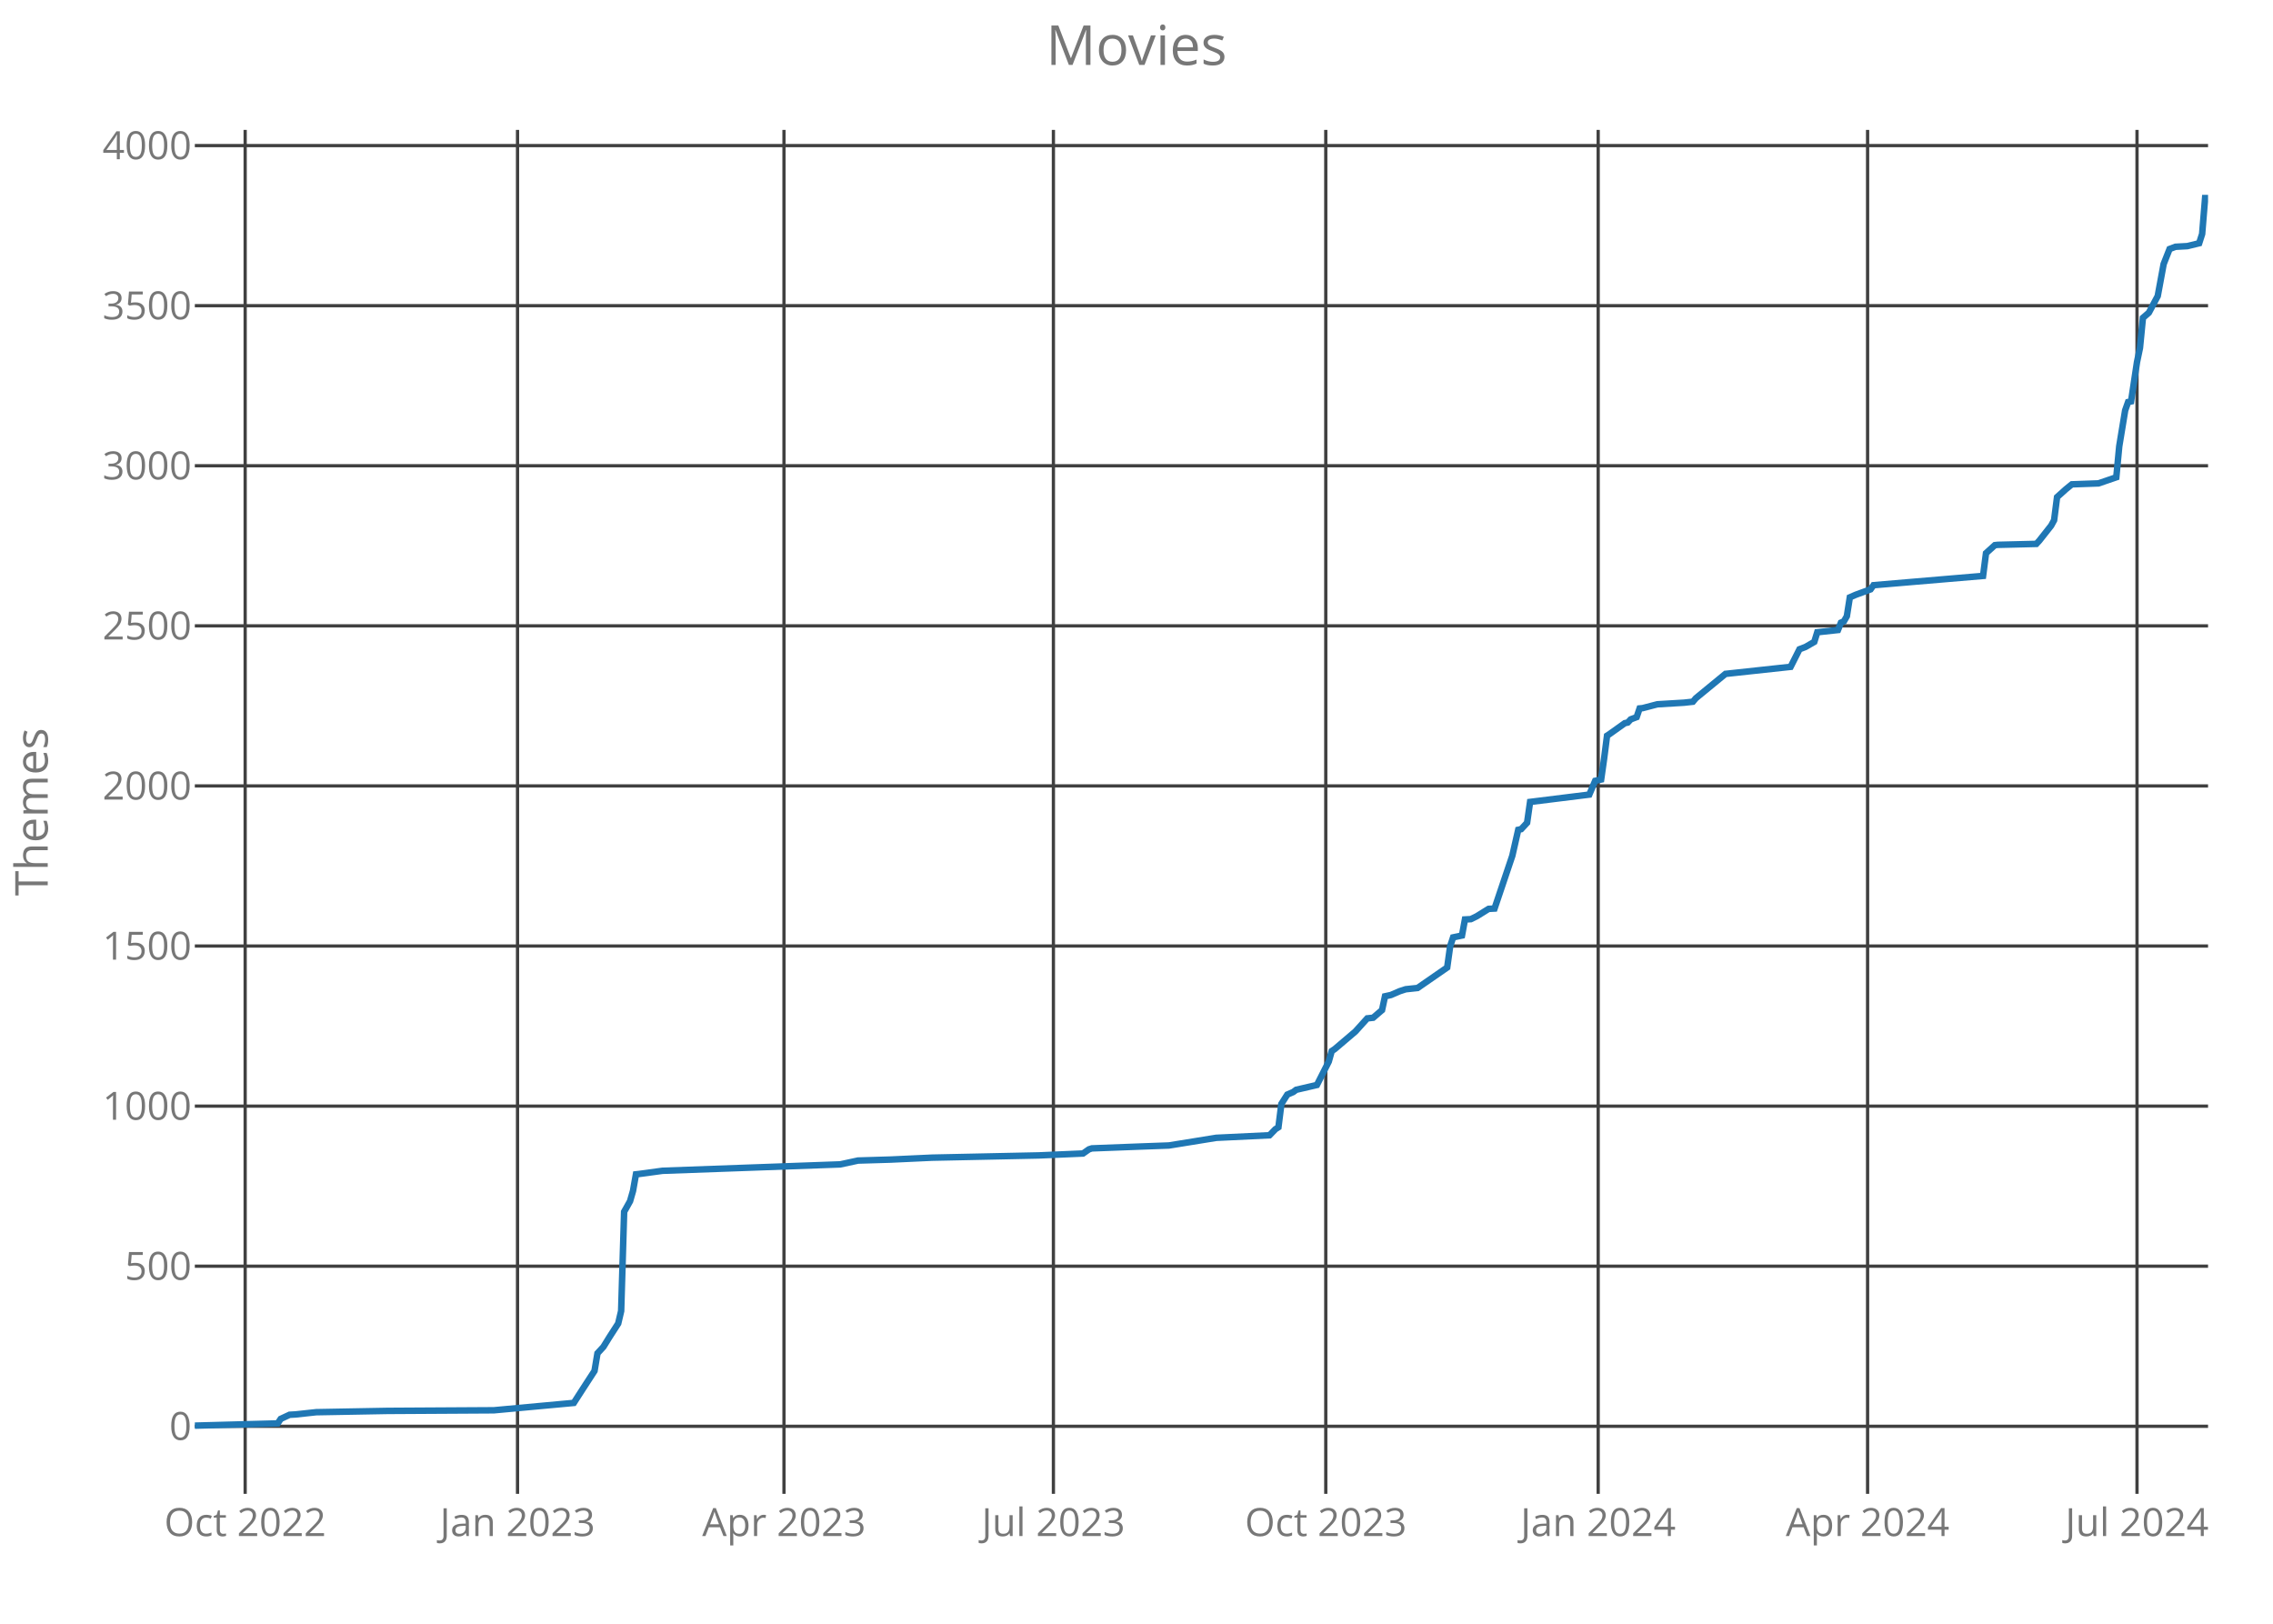
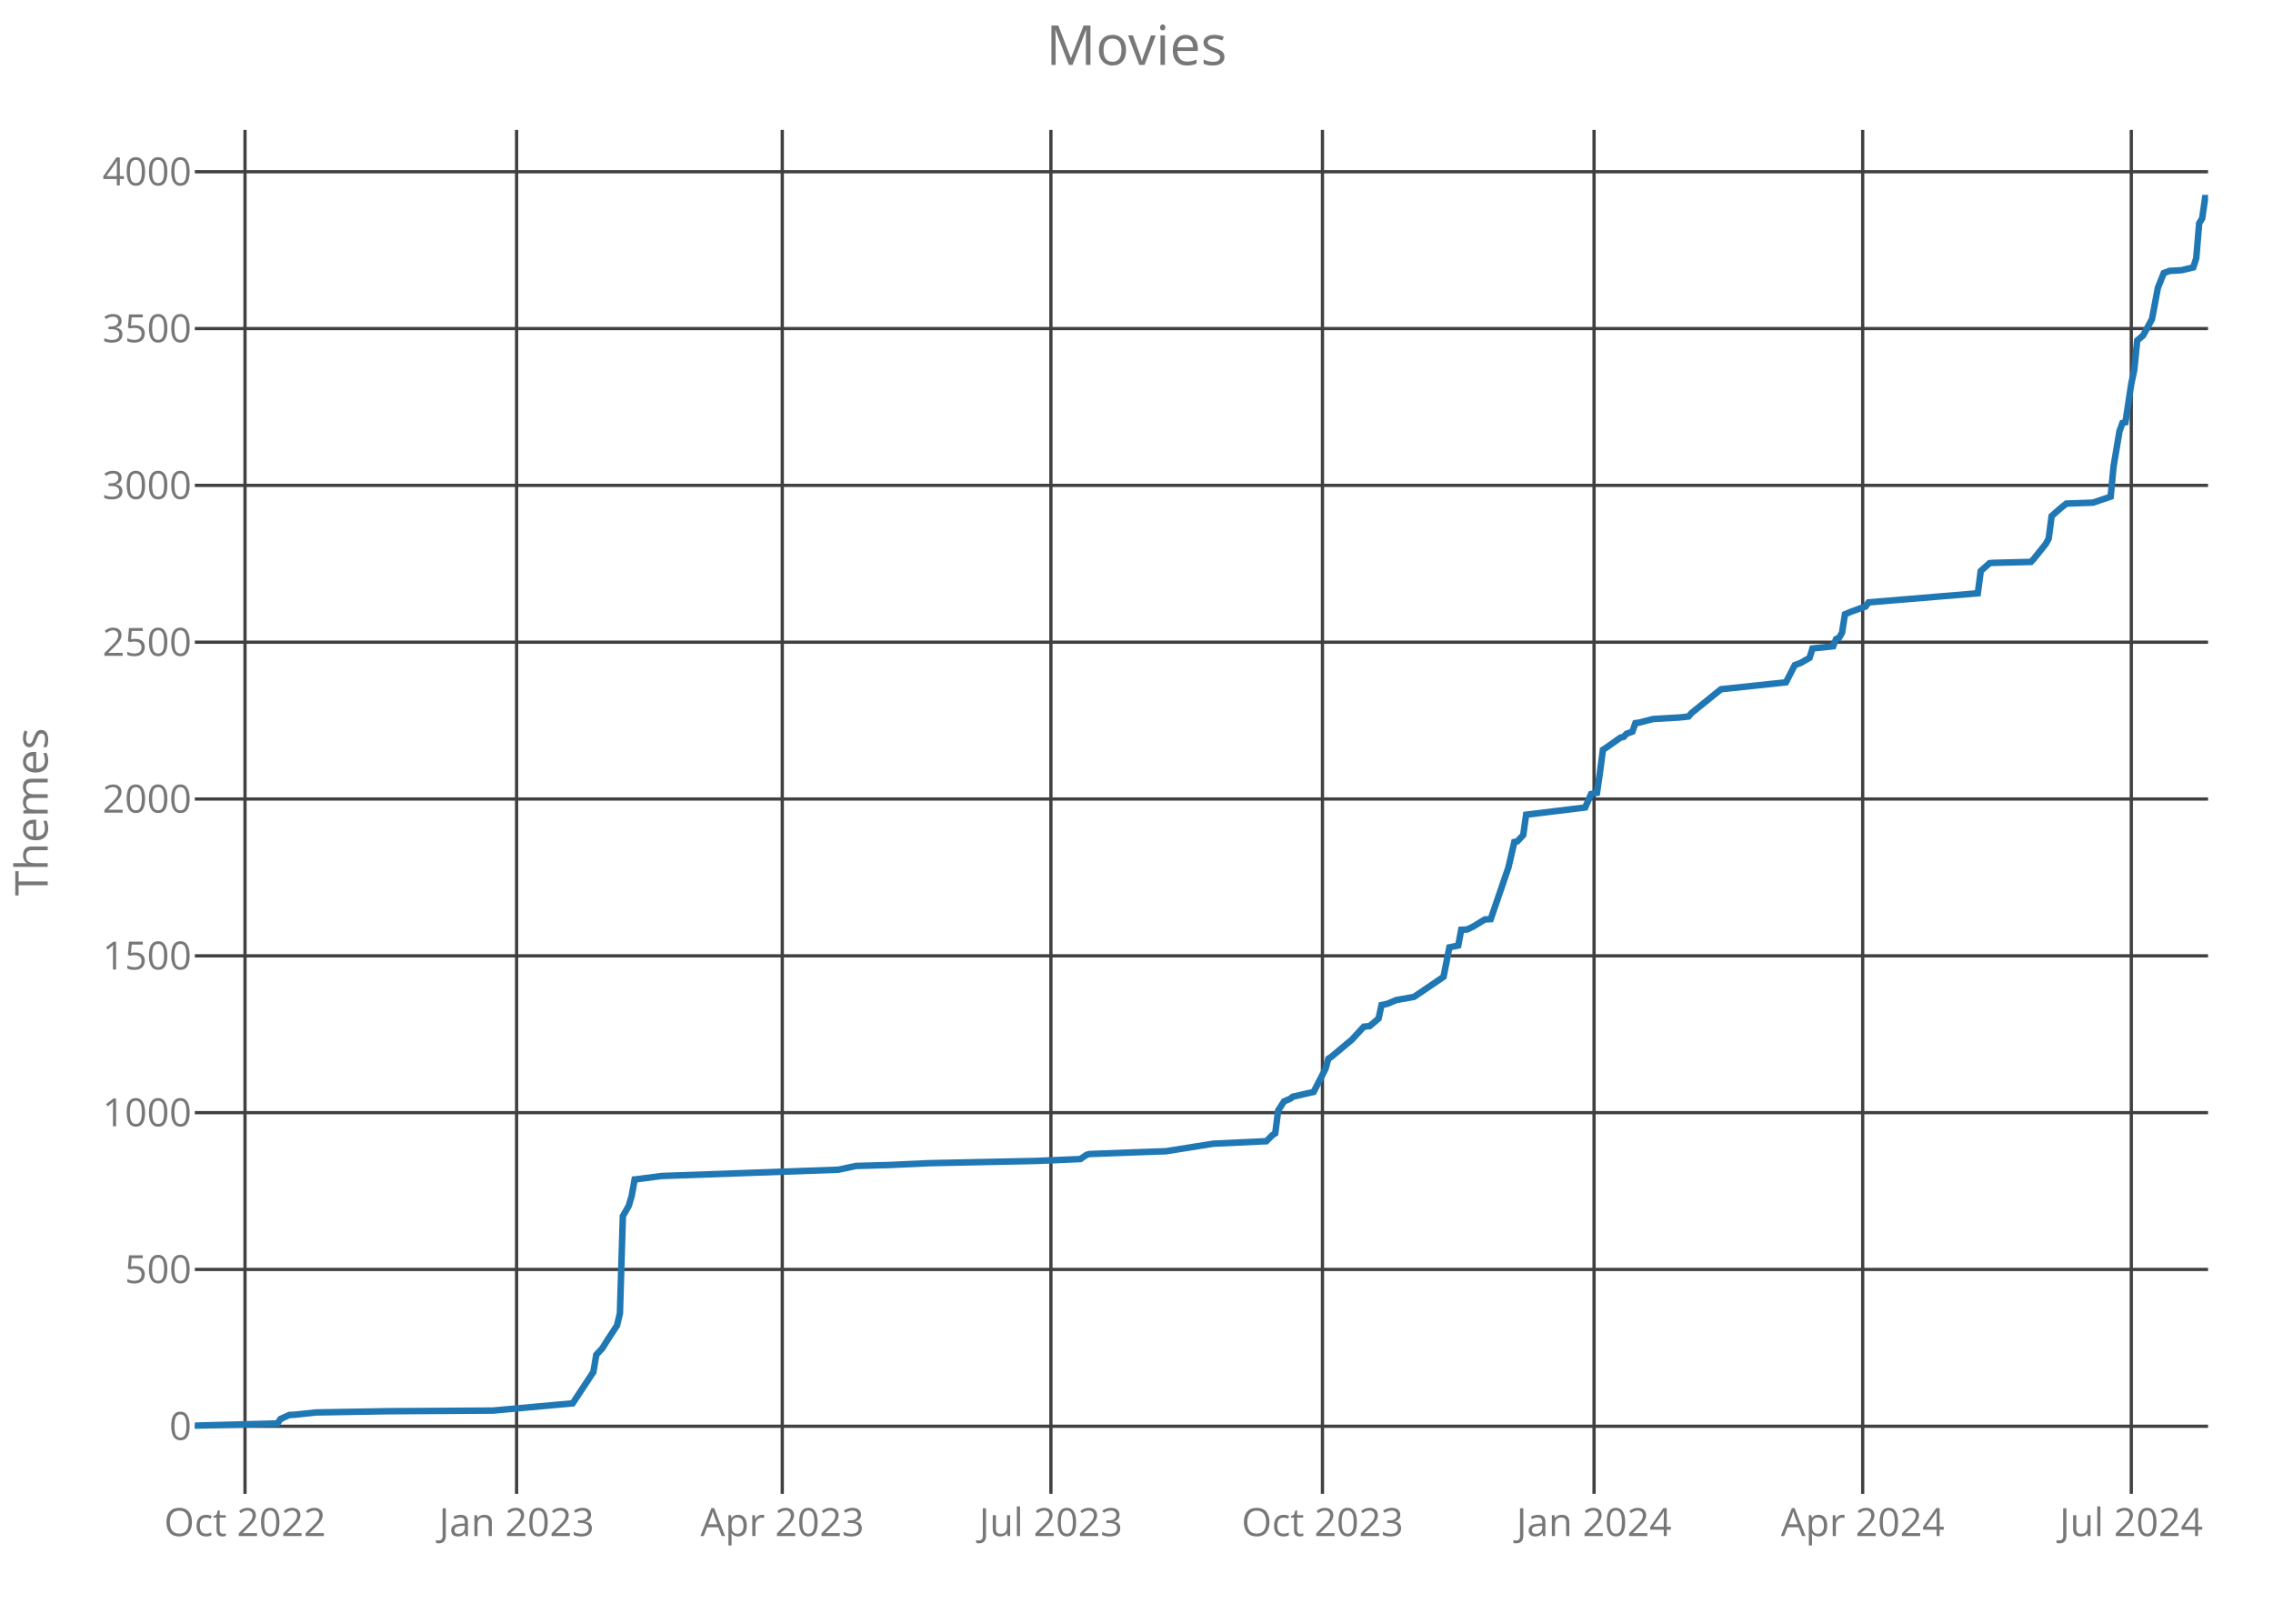
<svg xmlns="http://www.w3.org/2000/svg" class="main-svg" width="700" height="500" style="" viewBox="0 0 700 500">
  <rect x="0" y="0" width="700" height="500" style="fill: rgb(0, 0, 0); fill-opacity: 0;" />
-   <defs id="defs-9f6755">
+   <defs id="defs-58b5d8">
    <g class="clips">
-       <clipPath id="clip9f6755xyplot" class="plotclip">
+       <clipPath id="clip58b5d8xyplot" class="plotclip">
        <rect width="620" height="420" />
      </clipPath>
-       <clipPath class="axesclip" id="clip9f6755x">
+       <clipPath class="axesclip" id="clip58b5d8x">
        <rect x="60" y="0" width="620" height="500" />
      </clipPath>
-       <clipPath class="axesclip" id="clip9f6755y">
+       <clipPath class="axesclip" id="clip58b5d8y">
        <rect x="0" y="40" width="700" height="420" />
      </clipPath>
-       <clipPath class="axesclip" id="clip9f6755xy">
+       <clipPath class="axesclip" id="clip58b5d8xy">
        <rect x="60" y="40" width="620" height="420" />
      </clipPath>
    </g>
    <g class="gradients" />
  </defs>
  <g class="bglayer">
    <rect class="bg" x="60" y="40" width="620" height="420" style="fill: rgb(0, 0, 0); fill-opacity: 0; stroke-width: 0;" />
  </g>
  <g class="layer-below">
    <g class="imagelayer" />
    <g class="shapelayer" />
  </g>
  <g class="cartesianlayer">
    <g class="subplot xy">
      <g class="layer-subplot">
        <g class="shapelayer" />
        <g class="imagelayer" />
      </g>
      <g class="gridlayer">
        <g class="x">
-           <path class="xgrid crisp" transform="translate(75.5,0)" d="M0,40v420" style="stroke: rgb(64, 64, 64); stroke-opacity: 1; stroke-width: 1px;" />
-           <path class="xgrid crisp" transform="translate(159.38,0)" d="M0,40v420" style="stroke: rgb(64, 64, 64); stroke-opacity: 1; stroke-width: 1px;" />
-           <path class="xgrid crisp" transform="translate(241.44,0)" d="M0,40v420" style="stroke: rgb(64, 64, 64); stroke-opacity: 1; stroke-width: 1px;" />
-           <path class="xgrid crisp" transform="translate(324.41,0)" d="M0,40v420" style="stroke: rgb(64, 64, 64); stroke-opacity: 1; stroke-width: 1px;" />
-           <path class="xgrid crisp" transform="translate(408.29,0)" d="M0,40v420" style="stroke: rgb(64, 64, 64); stroke-opacity: 1; stroke-width: 1px;" />
-           <path class="xgrid crisp" transform="translate(492.18,0)" d="M0,40v420" style="stroke: rgb(64, 64, 64); stroke-opacity: 1; stroke-width: 1px;" />
-           <path class="xgrid crisp" transform="translate(575.15,0)" d="M0,40v420" style="stroke: rgb(64, 64, 64); stroke-opacity: 1; stroke-width: 1px;" />
-           <path class="xgrid crisp" transform="translate(658.12,0)" d="M0,40v420" style="stroke: rgb(64, 64, 64); stroke-opacity: 1; stroke-width: 1px;" />
+           <path class="xgrid crisp" transform="translate(75.45,0)" d="M0,40v420" style="stroke: rgb(64, 64, 64); stroke-opacity: 1; stroke-width: 1px;" />
+           <path class="xgrid crisp" transform="translate(159.09,0)" d="M0,40v420" style="stroke: rgb(64, 64, 64); stroke-opacity: 1; stroke-width: 1px;" />
+           <path class="xgrid crisp" transform="translate(240.91,0)" d="M0,40v420" style="stroke: rgb(64, 64, 64); stroke-opacity: 1; stroke-width: 1px;" />
+           <path class="xgrid crisp" transform="translate(323.64,0)" d="M0,40v420" style="stroke: rgb(64, 64, 64); stroke-opacity: 1; stroke-width: 1px;" />
+           <path class="xgrid crisp" transform="translate(407.27,0)" d="M0,40v420" style="stroke: rgb(64, 64, 64); stroke-opacity: 1; stroke-width: 1px;" />
+           <path class="xgrid crisp" transform="translate(490.91,0)" d="M0,40v420" style="stroke: rgb(64, 64, 64); stroke-opacity: 1; stroke-width: 1px;" />
+           <path class="xgrid crisp" transform="translate(573.64,0)" d="M0,40v420" style="stroke: rgb(64, 64, 64); stroke-opacity: 1; stroke-width: 1px;" />
+           <path class="xgrid crisp" transform="translate(656.36,0)" d="M0,40v420" style="stroke: rgb(64, 64, 64); stroke-opacity: 1; stroke-width: 1px;" />
        </g>
        <g class="y">
-           <path class="ygrid crisp" transform="translate(0,439.2)" d="M60,0h620" style="stroke: rgb(64, 64, 64); stroke-opacity: 1; stroke-width: 1px;" />
-           <path class="ygrid crisp" transform="translate(0,389.9)" d="M60,0h620" style="stroke: rgb(64, 64, 64); stroke-opacity: 1; stroke-width: 1px;" />
-           <path class="ygrid crisp" transform="translate(0,340.61)" d="M60,0h620" style="stroke: rgb(64, 64, 64); stroke-opacity: 1; stroke-width: 1px;" />
-           <path class="ygrid crisp" transform="translate(0,291.31)" d="M60,0h620" style="stroke: rgb(64, 64, 64); stroke-opacity: 1; stroke-width: 1px;" />
-           <path class="ygrid crisp" transform="translate(0,242.01)" d="M60,0h620" style="stroke: rgb(64, 64, 64); stroke-opacity: 1; stroke-width: 1px;" />
-           <path class="ygrid crisp" transform="translate(0,192.72)" d="M60,0h620" style="stroke: rgb(64, 64, 64); stroke-opacity: 1; stroke-width: 1px;" />
-           <path class="ygrid crisp" transform="translate(0,143.42)" d="M60,0h620" style="stroke: rgb(64, 64, 64); stroke-opacity: 1; stroke-width: 1px;" />
-           <path class="ygrid crisp" transform="translate(0,94.13)" d="M60,0h620" style="stroke: rgb(64, 64, 64); stroke-opacity: 1; stroke-width: 1px;" />
-           <path class="ygrid crisp" transform="translate(0,44.83)" d="M60,0h620" style="stroke: rgb(64, 64, 64); stroke-opacity: 1; stroke-width: 1px;" />
+           <path class="ygrid crisp" transform="translate(0,439.19)" d="M60,0h620" style="stroke: rgb(64, 64, 64); stroke-opacity: 1; stroke-width: 1px;" />
+           <path class="ygrid crisp" transform="translate(0,390.9)" d="M60,0h620" style="stroke: rgb(64, 64, 64); stroke-opacity: 1; stroke-width: 1px;" />
+           <path class="ygrid crisp" transform="translate(0,342.62)" d="M60,0h620" style="stroke: rgb(64, 64, 64); stroke-opacity: 1; stroke-width: 1px;" />
+           <path class="ygrid crisp" transform="translate(0,294.33)" d="M60,0h620" style="stroke: rgb(64, 64, 64); stroke-opacity: 1; stroke-width: 1px;" />
+           <path class="ygrid crisp" transform="translate(0,246.04)" d="M60,0h620" style="stroke: rgb(64, 64, 64); stroke-opacity: 1; stroke-width: 1px;" />
+           <path class="ygrid crisp" transform="translate(0,197.75)" d="M60,0h620" style="stroke: rgb(64, 64, 64); stroke-opacity: 1; stroke-width: 1px;" />
+           <path class="ygrid crisp" transform="translate(0,149.46)" d="M60,0h620" style="stroke: rgb(64, 64, 64); stroke-opacity: 1; stroke-width: 1px;" />
+           <path class="ygrid crisp" transform="translate(0,101.18)" d="M60,0h620" style="stroke: rgb(64, 64, 64); stroke-opacity: 1; stroke-width: 1px;" />
+           <path class="ygrid crisp" transform="translate(0,52.89)" d="M60,0h620" style="stroke: rgb(64, 64, 64); stroke-opacity: 1; stroke-width: 1px;" />
        </g>
      </g>
      <g class="zerolinelayer" />
      <path class="xlines-below crisp" d="M0,0" style="fill: none;" />
      <path class="ylines-below crisp" d="M0,0" style="fill: none;" />
      <g class="overlines-below" />
      <g class="xaxislayer-below">
        <g class="xtick">
-           <text text-anchor="middle" x="0" y="473" transform="translate(75.5,0)" style="font-family: 'Open Sans'; font-size: 12px; fill: rgb(119, 119, 119); fill-opacity: 1; white-space: pre;">Oct 2022</text>
+           <text text-anchor="middle" x="0" y="473" transform="translate(75.45,0)" style="font-family: 'Open Sans'; font-size: 12px; fill: rgb(119, 119, 119); fill-opacity: 1; white-space: pre;">Oct 2022</text>
        </g>
        <g class="xtick">
-           <text text-anchor="middle" x="0" y="473" transform="translate(159.38,0)" style="font-family: 'Open Sans'; font-size: 12px; fill: rgb(119, 119, 119); fill-opacity: 1; white-space: pre;">Jan 2023</text>
+           <text text-anchor="middle" x="0" y="473" transform="translate(159.09,0)" style="font-family: 'Open Sans'; font-size: 12px; fill: rgb(119, 119, 119); fill-opacity: 1; white-space: pre;">Jan 2023</text>
        </g>
        <g class="xtick">
-           <text text-anchor="middle" x="0" y="473" transform="translate(241.44,0)" style="font-family: 'Open Sans'; font-size: 12px; fill: rgb(119, 119, 119); fill-opacity: 1; white-space: pre;">Apr 2023</text>
+           <text text-anchor="middle" x="0" y="473" transform="translate(240.91,0)" style="font-family: 'Open Sans'; font-size: 12px; fill: rgb(119, 119, 119); fill-opacity: 1; white-space: pre;">Apr 2023</text>
        </g>
        <g class="xtick">
-           <text text-anchor="middle" x="0" y="473" transform="translate(324.41,0)" style="font-family: 'Open Sans'; font-size: 12px; fill: rgb(119, 119, 119); fill-opacity: 1; white-space: pre;">Jul 2023</text>
+           <text text-anchor="middle" x="0" y="473" transform="translate(323.64,0)" style="font-family: 'Open Sans'; font-size: 12px; fill: rgb(119, 119, 119); fill-opacity: 1; white-space: pre;">Jul 2023</text>
        </g>
        <g class="xtick">
-           <text text-anchor="middle" x="0" y="473" transform="translate(408.29,0)" style="font-family: 'Open Sans'; font-size: 12px; fill: rgb(119, 119, 119); fill-opacity: 1; white-space: pre;">Oct 2023</text>
+           <text text-anchor="middle" x="0" y="473" transform="translate(407.27,0)" style="font-family: 'Open Sans'; font-size: 12px; fill: rgb(119, 119, 119); fill-opacity: 1; white-space: pre;">Oct 2023</text>
        </g>
        <g class="xtick">
-           <text text-anchor="middle" x="0" y="473" transform="translate(492.18,0)" style="font-family: 'Open Sans'; font-size: 12px; fill: rgb(119, 119, 119); fill-opacity: 1; white-space: pre;">Jan 2024</text>
+           <text text-anchor="middle" x="0" y="473" transform="translate(490.91,0)" style="font-family: 'Open Sans'; font-size: 12px; fill: rgb(119, 119, 119); fill-opacity: 1; white-space: pre;">Jan 2024</text>
        </g>
        <g class="xtick">
-           <text text-anchor="middle" x="0" y="473" transform="translate(575.15,0)" style="font-family: 'Open Sans'; font-size: 12px; fill: rgb(119, 119, 119); fill-opacity: 1; white-space: pre;">Apr 2024</text>
+           <text text-anchor="middle" x="0" y="473" transform="translate(573.64,0)" style="font-family: 'Open Sans'; font-size: 12px; fill: rgb(119, 119, 119); fill-opacity: 1; white-space: pre;">Apr 2024</text>
        </g>
        <g class="xtick">
-           <text text-anchor="middle" x="0" y="473" transform="translate(658.12,0)" style="font-family: 'Open Sans'; font-size: 12px; fill: rgb(119, 119, 119); fill-opacity: 1; white-space: pre;">Jul 2024</text>
+           <text text-anchor="middle" x="0" y="473" transform="translate(656.36,0)" style="font-family: 'Open Sans'; font-size: 12px; fill: rgb(119, 119, 119); fill-opacity: 1; white-space: pre;">Jul 2024</text>
        </g>
      </g>
      <g class="yaxislayer-below">
        <g class="ytick">
-           <text text-anchor="end" x="59" y="4.2" transform="translate(0,439.2)" style="font-family: 'Open Sans'; font-size: 12px; fill: rgb(119, 119, 119); fill-opacity: 1; white-space: pre;">0</text>
+           <text text-anchor="end" x="59" y="4.2" transform="translate(0,439.19)" style="font-family: 'Open Sans'; font-size: 12px; fill: rgb(119, 119, 119); fill-opacity: 1; white-space: pre;">0</text>
        </g>
        <g class="ytick">
-           <text text-anchor="end" x="59" y="4.2" transform="translate(0,389.9)" style="font-family: 'Open Sans'; font-size: 12px; fill: rgb(119, 119, 119); fill-opacity: 1; white-space: pre;">500</text>
+           <text text-anchor="end" x="59" y="4.2" transform="translate(0,390.9)" style="font-family: 'Open Sans'; font-size: 12px; fill: rgb(119, 119, 119); fill-opacity: 1; white-space: pre;">500</text>
        </g>
        <g class="ytick">
-           <text text-anchor="end" x="59" y="4.2" transform="translate(0,340.61)" style="font-family: 'Open Sans'; font-size: 12px; fill: rgb(119, 119, 119); fill-opacity: 1; white-space: pre;">1000</text>
+           <text text-anchor="end" x="59" y="4.2" transform="translate(0,342.62)" style="font-family: 'Open Sans'; font-size: 12px; fill: rgb(119, 119, 119); fill-opacity: 1; white-space: pre;">1000</text>
        </g>
        <g class="ytick">
-           <text text-anchor="end" x="59" y="4.2" transform="translate(0,291.31)" style="font-family: 'Open Sans'; font-size: 12px; fill: rgb(119, 119, 119); fill-opacity: 1; white-space: pre;">1500</text>
+           <text text-anchor="end" x="59" y="4.2" transform="translate(0,294.33)" style="font-family: 'Open Sans'; font-size: 12px; fill: rgb(119, 119, 119); fill-opacity: 1; white-space: pre;">1500</text>
        </g>
        <g class="ytick">
-           <text text-anchor="end" x="59" y="4.2" transform="translate(0,242.01)" style="font-family: 'Open Sans'; font-size: 12px; fill: rgb(119, 119, 119); fill-opacity: 1; white-space: pre;">2000</text>
+           <text text-anchor="end" x="59" y="4.2" transform="translate(0,246.04)" style="font-family: 'Open Sans'; font-size: 12px; fill: rgb(119, 119, 119); fill-opacity: 1; white-space: pre;">2000</text>
        </g>
        <g class="ytick">
-           <text text-anchor="end" x="59" y="4.2" transform="translate(0,192.72)" style="font-family: 'Open Sans'; font-size: 12px; fill: rgb(119, 119, 119); fill-opacity: 1; white-space: pre;">2500</text>
+           <text text-anchor="end" x="59" y="4.2" transform="translate(0,197.75)" style="font-family: 'Open Sans'; font-size: 12px; fill: rgb(119, 119, 119); fill-opacity: 1; white-space: pre;">2500</text>
        </g>
        <g class="ytick">
-           <text text-anchor="end" x="59" y="4.2" transform="translate(0,143.42)" style="font-family: 'Open Sans'; font-size: 12px; fill: rgb(119, 119, 119); fill-opacity: 1; white-space: pre;">3000</text>
+           <text text-anchor="end" x="59" y="4.2" transform="translate(0,149.46)" style="font-family: 'Open Sans'; font-size: 12px; fill: rgb(119, 119, 119); fill-opacity: 1; white-space: pre;">3000</text>
        </g>
        <g class="ytick">
-           <text text-anchor="end" x="59" y="4.2" transform="translate(0,94.13)" style="font-family: 'Open Sans'; font-size: 12px; fill: rgb(119, 119, 119); fill-opacity: 1; white-space: pre;">3500</text>
+           <text text-anchor="end" x="59" y="4.2" transform="translate(0,101.18)" style="font-family: 'Open Sans'; font-size: 12px; fill: rgb(119, 119, 119); fill-opacity: 1; white-space: pre;">3500</text>
        </g>
        <g class="ytick">
-           <text text-anchor="end" x="59" y="4.2" transform="translate(0,44.83)" style="font-family: 'Open Sans'; font-size: 12px; fill: rgb(119, 119, 119); fill-opacity: 1; white-space: pre;">4000</text>
+           <text text-anchor="end" x="59" y="4.2" transform="translate(0,52.89)" style="font-family: 'Open Sans'; font-size: 12px; fill: rgb(119, 119, 119); fill-opacity: 1; white-space: pre;">4000</text>
        </g>
      </g>
      <g class="overaxes-below" />
-       <g class="plot" transform="translate(60,40)" clip-path="url('#clip9f6755xyplot')">
+       <g class="plot" transform="translate(60,40)" clip-path="url('#clip58b5d8xyplot')">
        <g class="scatterlayer mlayer">
-           <g class="trace scatter trace4062df" style="stroke-miterlimit: 2; opacity: 1;">
+           <g class="trace scatter trace20b002" style="stroke-miterlimit: 2; opacity: 1;">
            <g class="fills" />
            <g class="errorbars" />
            <g class="lines">
-               <path class="js-line" d="M0,399L25.53,398.31L26.44,396.93L29.18,395.65L31,395.55L37.38,394.86L59.26,394.46L92.09,394.27L116.71,392L119.44,387.76L123.09,382.14L124,376.72L125.82,374.75L127.65,371.79L130.38,367.55L131.29,363.7L132.21,333.14L134.03,329.89L134.94,326.73L135.85,321.61L136.76,321.51L144.06,320.52L198.76,318.55L204.24,317.37L214.26,317.07L227.03,316.48L259.85,315.79L273.53,315.2L275.35,313.92L276.26,313.62L291.76,313.03L299.97,312.73L314.56,310.37L330.97,309.58L332.79,307.7L333.71,307.11L334.62,299.92L336.44,297.06L338.26,296.27L339.18,295.58L345.56,294.1L349.21,286.9L350.12,283.65L351.03,283.06L357.41,277.63L361.06,273.59L362.88,273.39L365.62,271.03L366.53,266.79L368.35,266.39L371.09,265.21L372.91,264.62L376.56,264.23L385.68,257.92L386.59,251.41L387.5,248.65L390.24,248.06L391.15,243.13L392.97,243.03L394.79,242.14L398.44,239.87L400.26,239.77L405.74,223.51L407.56,215.52L408.47,215.32L410.29,213.35L411.21,206.94L429.44,204.68L431.26,200.44L433.09,200.04L434,193.63L434.91,186.54L435.82,185.94L440.38,182.69L441.29,182.49L442.21,181.51L444.03,180.82L444.94,178.15L445.85,178.06L450.41,176.87L458.62,176.38L461.35,176.08L462.26,175L471.38,167.51L491.44,165.34L494.18,159.92L496,159.23L498.74,157.65L499.65,154.69L506.03,154L506.94,151.73L507.85,151.34L508.76,149.76L509.68,143.94L511.5,143.15L516.06,141.48L516.97,140.2L550.71,137.34L551.62,130.34L554.35,127.87L555.26,127.77L567.12,127.48L568.03,126.49L571.68,121.86L572.59,120.18L573.5,113.08L576.24,110.62L578.06,109.14L586.26,108.85L591.74,106.97L592.65,97.41L594.47,86.37L595.38,83.8L596.29,83.61L598.12,71.48L599.03,67.14L599.94,57.87L601.76,56.3L604.5,51.17L606.32,41.31L608.15,36.68L609.97,35.99L613.62,35.79L617.26,34.9L618.18,32.04L619.09,21L620,21" style="vector-effect: non-scaling-stroke; fill: none; stroke: rgb(31, 119, 180); stroke-opacity: 1; stroke-width: 2px; opacity: 1;" />
+               <path class="js-line" d="M0,399L25.45,398.32L26.36,396.97L29.09,395.72L30.91,395.62L37.27,394.94L59.09,394.56L91.82,394.36L116.36,392.14L119.09,387.99L122.73,382.49L123.64,377.17L125.45,375.24L127.27,372.34L130,368.19L130.91,364.43L131.82,334.49L133.64,331.3L134.55,328.21L135.45,323.19L136.36,323.09L143.64,322.13L198.18,320.19L203.64,319.03L213.64,318.75L226.36,318.17L259.09,317.49L272.73,316.91L274.55,315.65L275.45,315.36L290.91,314.79L299.09,314.5L313.64,312.18L330,311.41L331.82,309.57L332.73,308.99L333.64,301.94L335.45,299.14L337.27,298.37L338.18,297.69L344.55,296.24L348.18,289.19L349.09,286.01L350,285.43L356.36,280.11L360,276.15L361.82,275.96L364.55,273.64L365.45,269.49L367.27,269.1L370,267.95L375.45,266.98L384.55,260.8L386.36,251.72L389.09,251.14L390,246.31L391.82,246.22L393.64,245.35L397.27,243.13L399.09,243.03L404.55,227.09L406.36,219.27L407.27,219.08L409.09,217.15L410,210.87L428.18,208.65L430,204.5L431.82,204.11L432.73,197.83L433.64,190.88L434.55,190.3L439.09,187.11L440,186.92L440.91,185.95L442.73,185.28L443.64,182.67L444.55,182.57L449.09,181.41L457.27,180.93L460,180.64L460.91,179.58L470,172.24L490,170.11L492.73,164.8L494.55,164.13L497.27,162.58L498.18,159.68L504.55,159.01L505.45,156.79L506.36,156.4L507.27,154.85L508.18,149.16L510,148.38L514.55,146.74L515.45,145.49L549.09,142.69L550,135.83L552.73,133.41L553.64,133.32L565.45,133.03L566.36,132.06L570,127.52L570.91,125.88L571.82,118.93L574.55,116.51L576.36,115.07L584.55,114.78L590,112.94L590.91,103.57L592.73,92.76L593.64,90.25L594.55,90.05L596.36,78.17L597.27,73.92L598.18,64.85L600,63.3L602.73,58.28L604.55,48.62L606.36,44.08L608.18,43.41L611.82,43.21L615.45,42.34L616.36,39.54L617.27,28.73L618.18,27.28L619.09,21L620,21" style="vector-effect: non-scaling-stroke; fill: none; stroke: rgb(31, 119, 180); stroke-opacity: 1; stroke-width: 2px; opacity: 1;" />
            </g>
            <g class="points" />
            <g class="text" />
          </g>
        </g>
      </g>
      <g class="overplot" />
      <path class="xlines-above" />
      <path class="ylines-above" />
      <g class="overlines-above" />
      <g class="xaxislayer-above" />
      <g class="yaxislayer-above" />
      <g class="overaxes-above" />
    </g>
  </g>
  <g class="polarlayer" />
  <g class="ternarylayer" />
  <g class="geolayer" />
  <g class="funnelarealayer" />
  <g class="pielayer" />
  <g class="treemaplayer" />
  <g class="sunburstlayer" />
  <g class="glimages" />
-   <defs id="topdefs-9f6755">
+   <defs id="topdefs-58b5d8">
    <g class="clips" />
  </defs>
  <g class="layer-above">
    <g class="imagelayer" />
    <g class="shapelayer" />
  </g>
  <g class="infolayer">
    <g class="g-gtitle">
      <text class="gtitle" x="350" y="20" text-anchor="middle" dy="0em" style="font-family: 'Open Sans'; font-size: 17px; fill: rgb(119, 119, 119); opacity: 1; font-weight: normal; white-space: pre;">Movies</text>
    </g>
    <g class="g-xtitle" />
    <g class="g-ytitle">
      <text class="ytitle" transform="rotate(-90,14.7,250)" x="14.7" y="250" text-anchor="middle" style="font-family: 'Open Sans'; font-size: 14px; fill: rgb(119, 119, 119); opacity: 1; font-weight: normal; white-space: pre;">Themes</text>
    </g>
  </g>
</svg>
